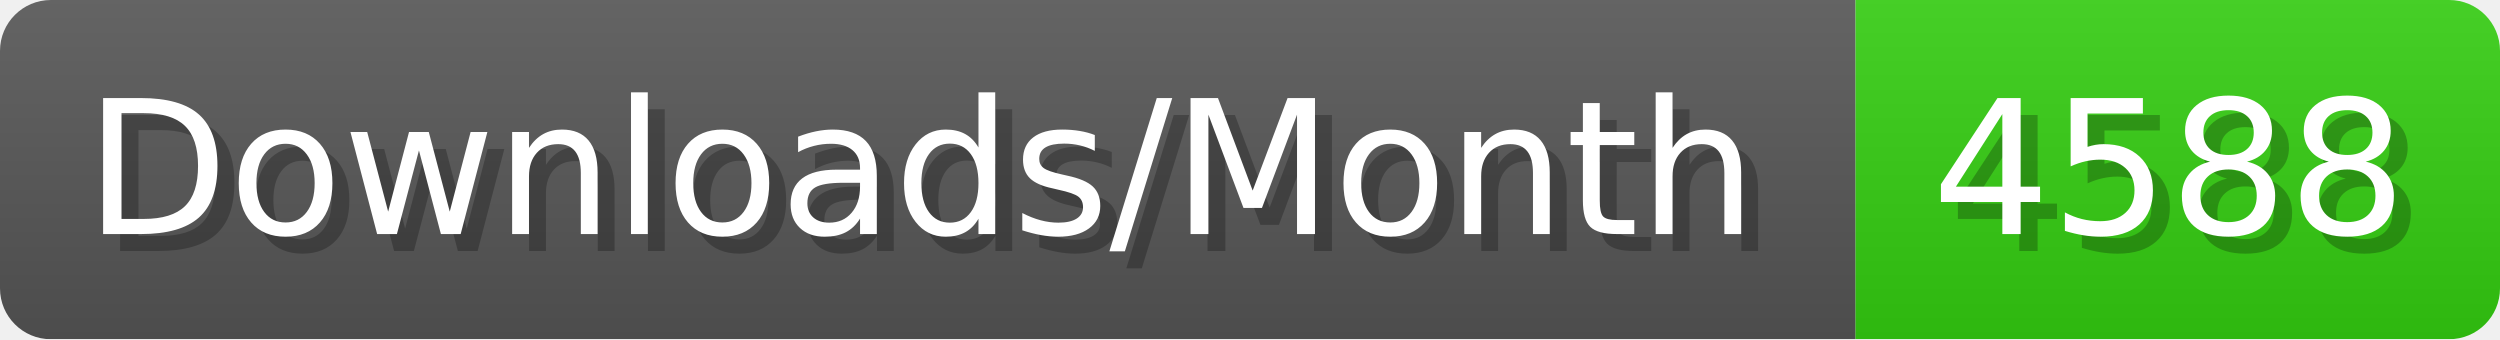
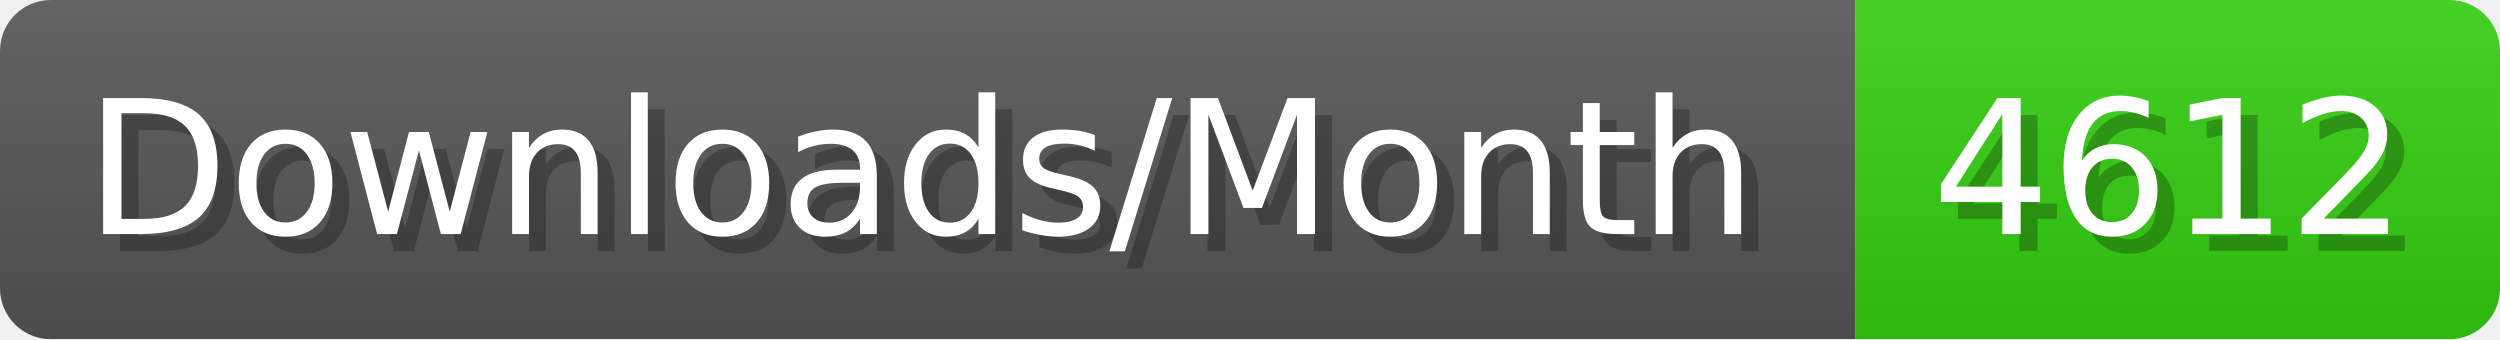
- <svg xmlns="http://www.w3.org/2000/svg" width="147.4" height="20" viewBox="0 0 1474 200" role="img" aria-label="Downloads/Month: 4588">
+ <svg xmlns="http://www.w3.org/2000/svg" width="147.4" height="20" viewBox="0 0 1474 200" role="img" aria-label="Downloads/Month: 4612">
  <linearGradient id="YlXUI" x2="0" y2="100%">
    <stop offset="0" stop-opacity=".1" stop-color="#EEE" />
    <stop offset="1" stop-opacity=".1" />
  </linearGradient>
  <mask id="JHhop">
    <rect width="1474" height="200" rx="30" fill="#FFF" />
  </mask>
  <g mask="url(#JHhop)">
    <rect width="1094" height="200" fill="#555" />
    <rect width="380" height="200" fill="#3C1" x="1094" />
    <rect width="1474" height="200" fill="url(#YlXUI)" />
  </g>
  <g aria-hidden="true" fill="#fff" text-anchor="start" font-family="Verdana,DejaVu Sans,sans-serif" font-size="110">
    <text x="60" y="148" textLength="994" fill="#000" opacity="0.25">Downloads/Month</text>
    <text x="50" y="138" textLength="994">Downloads/Month</text>
-     <text x="1149" y="148" textLength="280" fill="#000" opacity="0.25">4588</text>
-     <text x="1139" y="138" textLength="280">4588</text>
+     <text x="1149" y="148" textLength="280" fill="#000" opacity="0.25">4612</text>
+     <text x="1139" y="138" textLength="280">4612</text>
  </g>
</svg>
